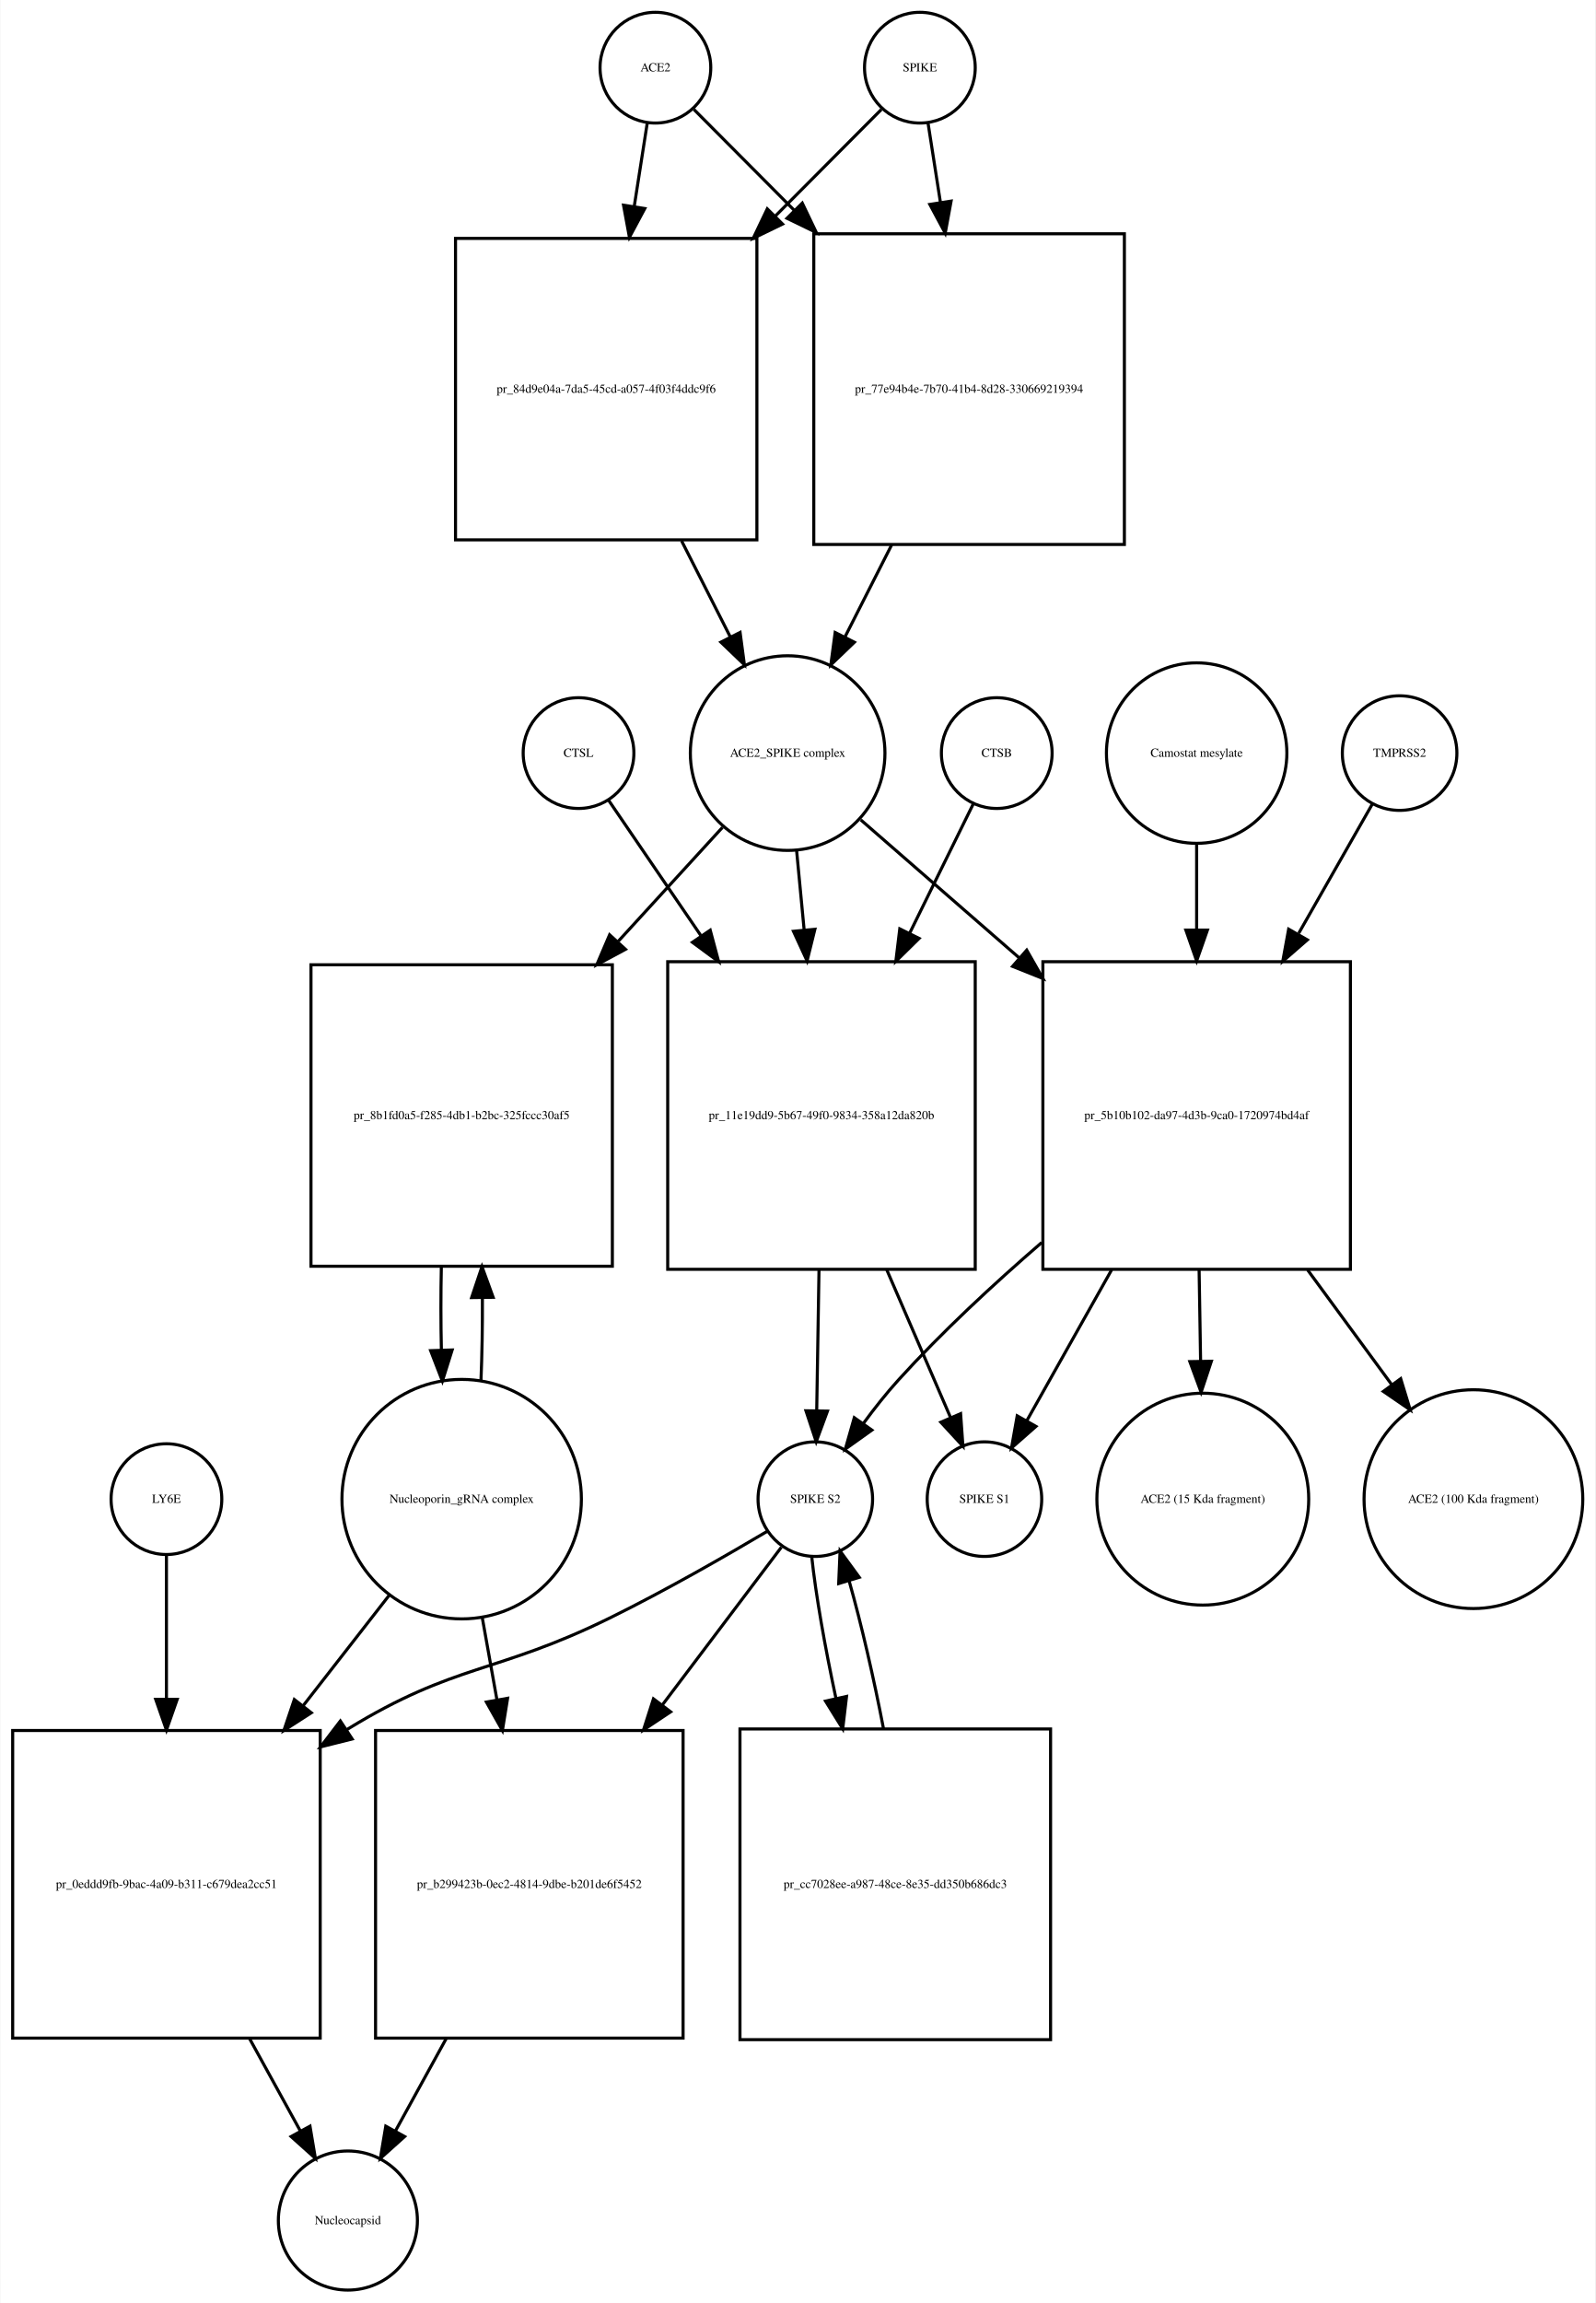
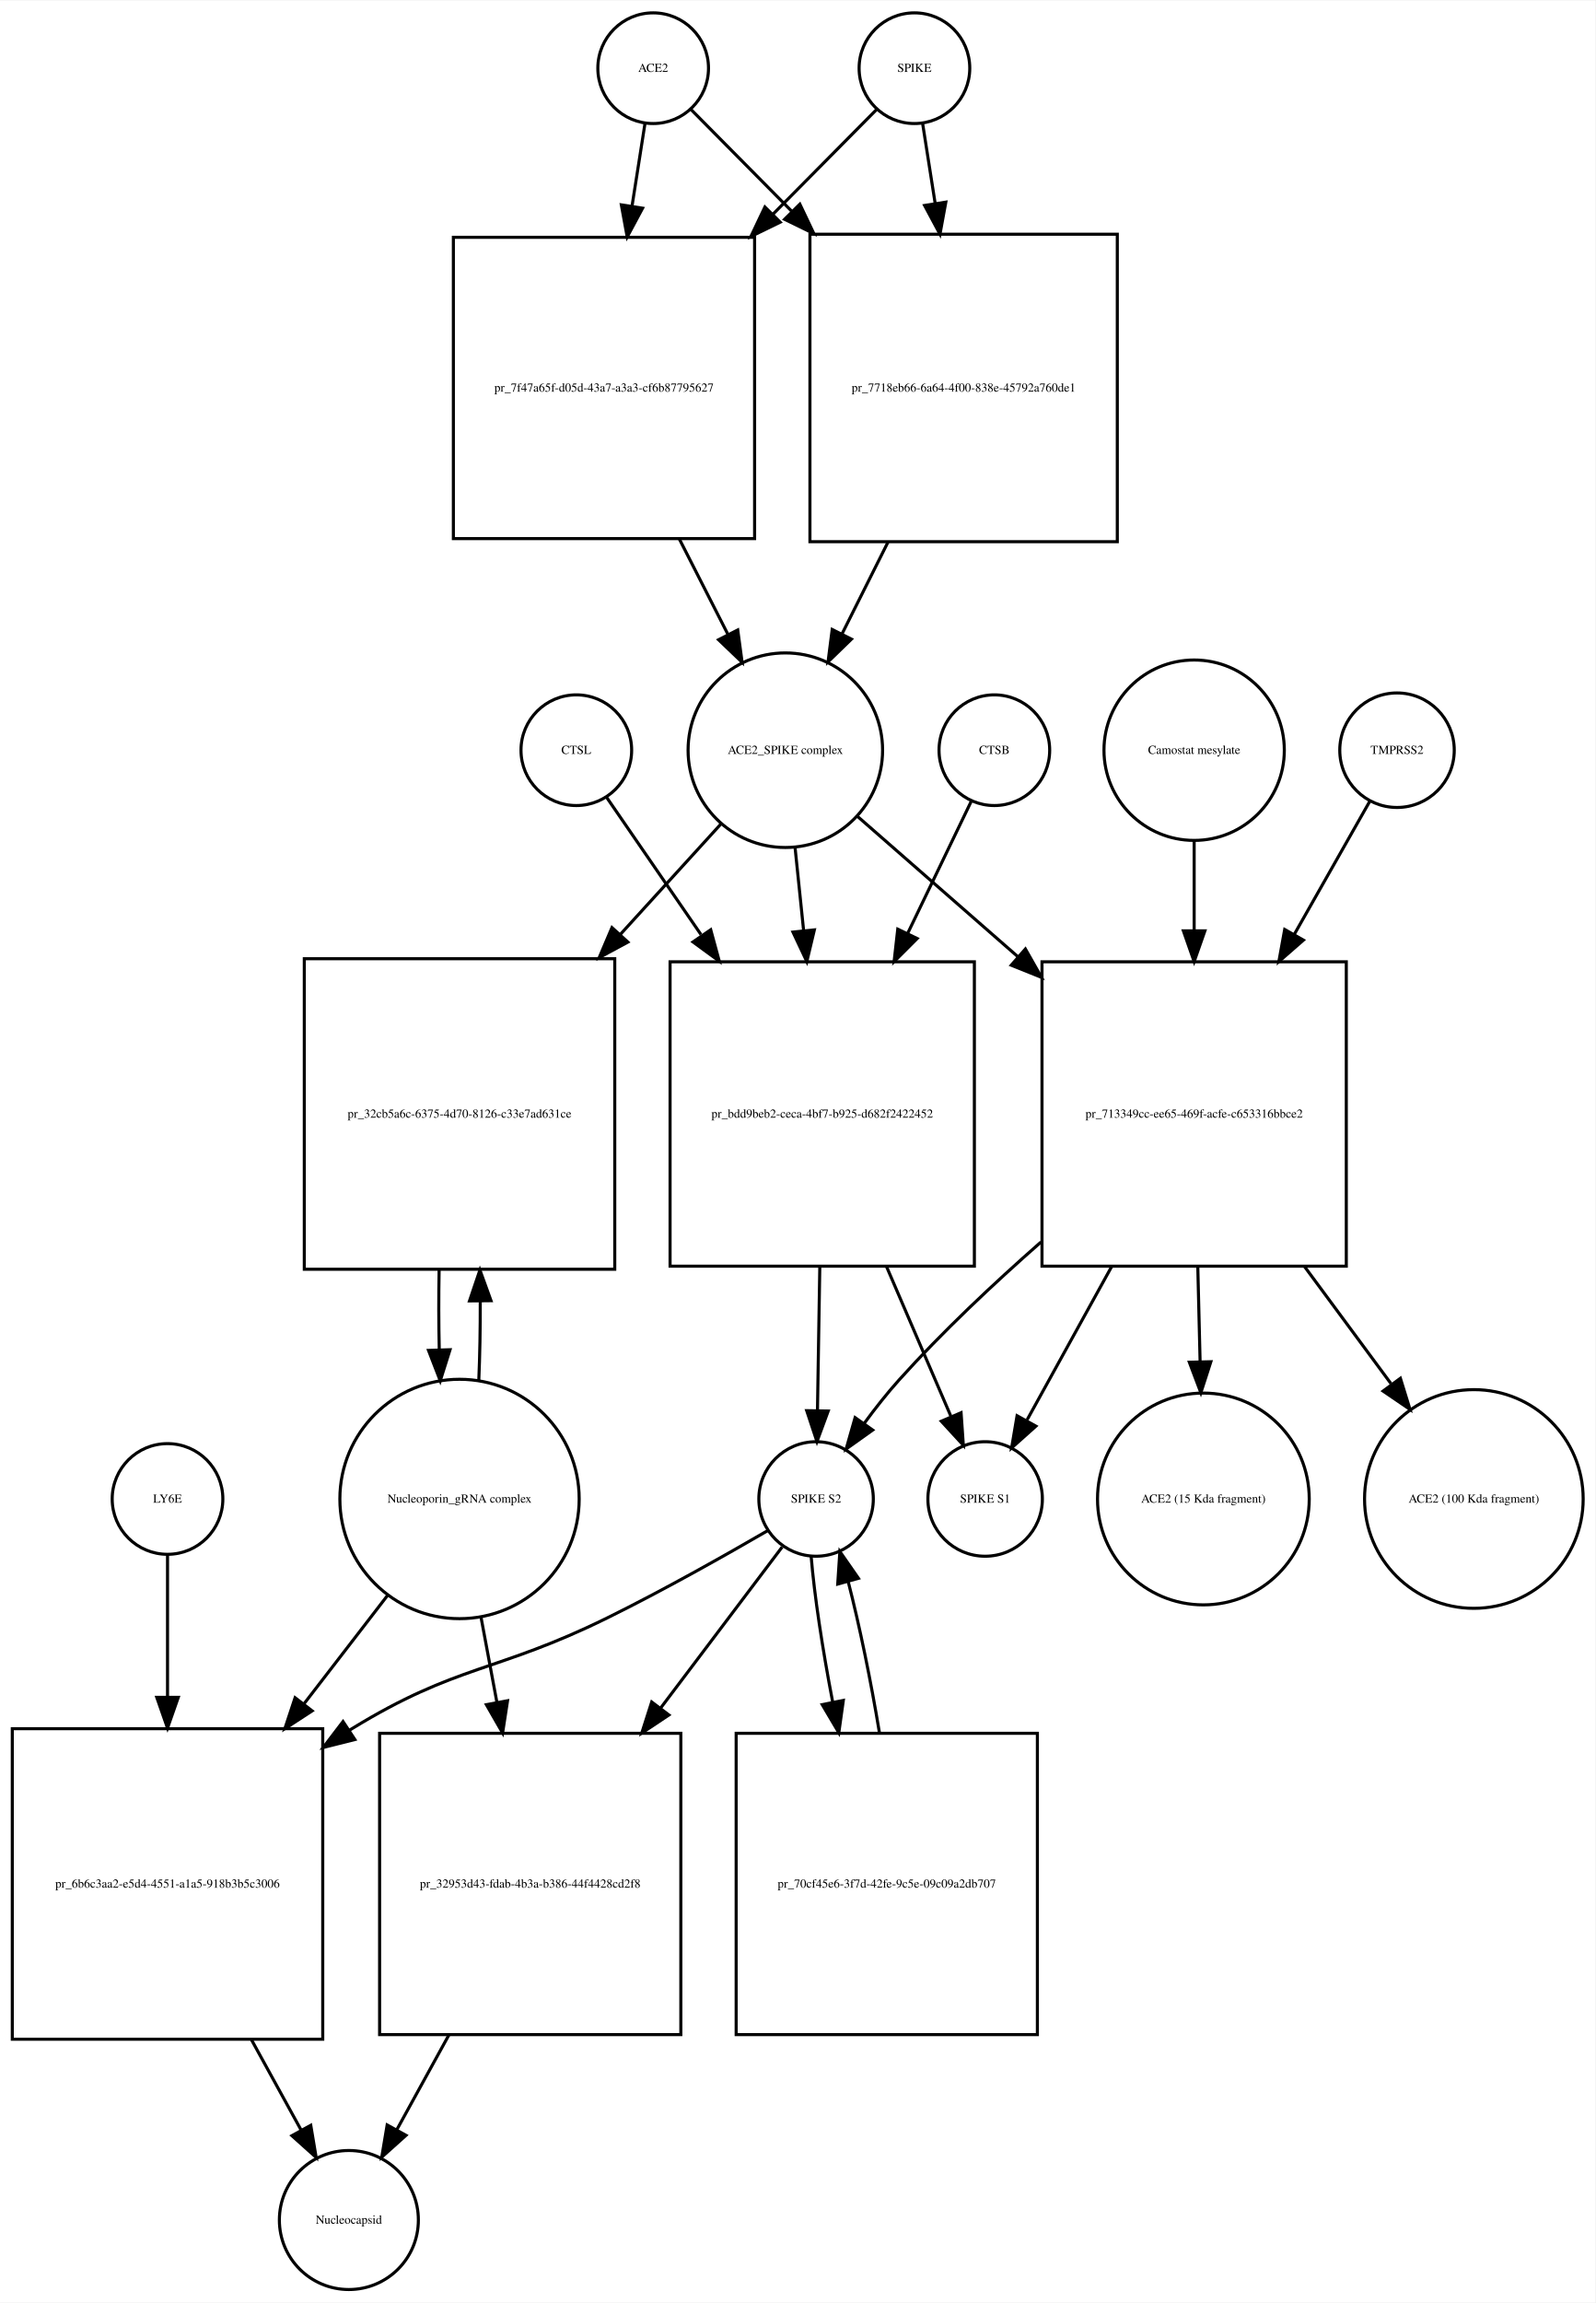
- <svg xmlns="http://www.w3.org/2000/svg" width="519pt" height="749pt" viewBox="0.00 0.00 518.53 748.68">
+ <svg xmlns="http://www.w3.org/2000/svg" width="519pt" height="749pt" viewBox="0.00 0.00 519.03 748.68">
  <g id="graph0" class="graph" transform="scale(1 1) rotate(0) translate(4 744.676)">
-     <polygon fill="white" stroke="none" points="-4,4 -4,-744.676 514.532,-744.676 514.532,4 -4,4" />
+     <polygon fill="white" stroke="none" points="-4,4 -4,-744.676 515.032,-744.676 515.032,4 -4,4" />
    <g id="node1" class="node">
-       <ellipse fill="none" stroke="black" cx="209" cy="-722.676" rx="18" ry="18" />
-       <text text-anchor="middle" x="209" y="-721.476" font-family="Times,serif" font-size="4.00">ACE2</text>
+       <ellipse fill="none" stroke="black" cx="208.5" cy="-722.676" rx="18" ry="18" />
+       <text text-anchor="middle" x="208.5" y="-721.476" font-family="Times,serif" font-size="4.00">ACE2</text>
    </g>
    <g id="node2" class="node">
-       <polygon fill="none" stroke="black" points="242,-667.176 144,-667.176 144,-569.176 242,-569.176 242,-667.176" />
-       <text text-anchor="middle" x="193" y="-616.976" font-family="Times,serif" font-size="4.00">pr_84d9e04a-7da5-45cd-a057-4f03f4ddc9f6</text>
+       <polygon fill="none" stroke="black" points="241.5,-667.676 143.5,-667.676 143.5,-569.676 241.5,-569.676 241.5,-667.676" />
+       <text text-anchor="middle" x="192.5" y="-617.476" font-family="Times,serif" font-size="4.00">pr_7f47a65f-d05d-43a7-a3a3-cf6b87795627</text>
    </g>
    <g id="edge1" class="edge">
-       <path fill="none" stroke="black" d="M206.358,-704.75C205.16,-697.074 203.665,-687.497 202.113,-677.554" />
-       <polygon fill="black" stroke="black" points="205.551,-676.887 200.551,-667.547 198.635,-677.967 205.551,-676.887" />
+       <path fill="none" stroke="black" d="M205.858,-704.833C204.66,-697.194 203.165,-687.663 201.613,-677.769" />
+       <polygon fill="black" stroke="black" points="205.058,-677.147 200.051,-667.811 198.143,-678.232 205.058,-677.147" />
    </g>
    <g id="node17" class="node">
-       <polygon fill="none" stroke="black" points="361.5,-668.676 260.5,-668.676 260.5,-567.676 361.5,-567.676 361.5,-668.676" />
-       <text text-anchor="middle" x="311" y="-616.976" font-family="Times,serif" font-size="4.00">pr_77e94b4e-7b70-41b4-8d28-330669219394</text>
+       <polygon fill="none" stroke="black" points="359.5,-668.676 259.5,-668.676 259.5,-568.676 359.5,-568.676 359.5,-668.676" />
+       <text text-anchor="middle" x="309.5" y="-617.476" font-family="Times,serif" font-size="4.00">pr_7718eb66-6a64-4f00-838e-45792a760de1</text>
    </g>
    <g id="edge2" class="edge">
-       <path fill="none" stroke="black" d="M221.507,-709.108C229.956,-700.617 241.776,-688.74 254.061,-676.395" />
-       <polygon fill="black" stroke="black" points="256.753,-678.651 261.326,-669.094 251.791,-673.713 256.753,-678.651" />
+       <path fill="none" stroke="black" d="M220.885,-709.169C229.339,-700.631 241.201,-688.651 253.503,-676.227" />
+       <polygon fill="black" stroke="black" points="256.226,-678.452 260.775,-668.884 251.252,-673.527 256.226,-678.452" />
    </g>
    <g id="node3" class="node">
-       <ellipse fill="none" stroke="black" cx="252" cy="-499.856" rx="31.641" ry="31.641" />
-       <text text-anchor="middle" x="252" y="-498.656" font-family="Times,serif" font-size="4.00">ACE2_SPIKE complex</text>
+       <ellipse fill="none" stroke="black" cx="251.5" cy="-500.856" rx="31.641" ry="31.641" />
+       <text text-anchor="middle" x="251.5" y="-499.656" font-family="Times,serif" font-size="4.00">ACE2_SPIKE complex</text>
    </g>
    <g id="edge3" class="edge">
-       <path fill="none" stroke="black" d="M217.509,-568.857C222.787,-558.45 228.285,-547.611 233.3,-537.724" />
-       <polygon fill="black" stroke="black" points="236.535,-539.083 237.937,-528.582 230.292,-535.917 236.535,-539.083" />
+       <path fill="none" stroke="black" d="M217.009,-569.564C222.287,-559.203 227.785,-548.41 232.8,-538.565" />
+       <polygon fill="black" stroke="black" points="236.017,-539.962 237.437,-529.462 229.779,-536.784 236.017,-539.962" />
    </g>
    <g id="node6" class="node">
-       <polygon fill="none" stroke="black" points="195,-431.037 97,-431.037 97,-333.037 195,-333.037 195,-431.037" />
-       <text text-anchor="middle" x="146" y="-380.837" font-family="Times,serif" font-size="4.00">pr_8b1fd0a5-f285-4db1-b2bc-325fccc30af5</text>
+       <polygon fill="none" stroke="black" points="196,-433.037 95,-433.037 95,-332.037 196,-332.037 196,-433.037" />
+       <text text-anchor="middle" x="145.5" y="-381.337" font-family="Times,serif" font-size="4.00">pr_32cb5a6c-6375-4d70-8126-c33e7ad631ce</text>
    </g>
    <g id="edge4" class="edge">
-       <path fill="none" stroke="black" d="M230.804,-475.697C221.006,-464.991 208.907,-451.771 196.947,-438.704" />
-       <polygon fill="black" stroke="black" points="199.274,-436.062 189.94,-431.048 194.11,-440.788 199.274,-436.062" />
+       <path fill="none" stroke="black" d="M230.558,-476.875C221.076,-466.47 209.401,-453.659 197.773,-440.898" />
+       <polygon fill="black" stroke="black" points="200.271,-438.444 190.948,-433.41 195.097,-443.159 200.271,-438.444" />
    </g>
    <g id="node7" class="node">
-       <polygon fill="none" stroke="black" points="313,-432.037 213,-432.037 213,-332.037 313,-332.037 313,-432.037" />
-       <text text-anchor="middle" x="263" y="-380.837" font-family="Times,serif" font-size="4.00">pr_11e19dd9-5b67-49f0-9834-358a12da820b</text>
+       <polygon fill="none" stroke="black" points="313,-432.037 214,-432.037 214,-333.037 313,-333.037 313,-432.037" />
+       <text text-anchor="middle" x="263.5" y="-381.337" font-family="Times,serif" font-size="4.00">pr_bdd9beb2-ceca-4bf7-b925-d682f2422452</text>
    </g>
    <g id="edge5" class="edge">
-       <path fill="none" stroke="black" d="M254.919,-468.123C255.677,-460.138 256.52,-451.261 257.368,-442.339" />
-       <polygon fill="black" stroke="black" points="260.861,-442.58 258.322,-432.294 253.892,-441.918 260.861,-442.58" />
+       <path fill="none" stroke="black" d="M254.684,-468.99C255.541,-460.686 256.497,-451.423 257.454,-442.144" />
+       <polygon fill="black" stroke="black" points="260.944,-442.42 258.489,-432.114 253.981,-441.702 260.944,-442.42" />
    </g>
    <g id="node12" class="node">
-       <polygon fill="none" stroke="black" points="435,-432.037 335,-432.037 335,-332.037 435,-332.037 435,-432.037" />
-       <text text-anchor="middle" x="385" y="-380.837" font-family="Times,serif" font-size="4.00">pr_5b10b102-da97-4d3b-9ca0-1720974bd4af</text>
+       <polygon fill="none" stroke="black" points="434,-432.037 335,-432.037 335,-333.037 434,-333.037 434,-432.037" />
+       <text text-anchor="middle" x="384.5" y="-381.337" font-family="Times,serif" font-size="4.00">pr_713349cc-ee65-469f-acfe-c653316bbce2</text>
    </g>
    <g id="edge6" class="edge">
-       <path fill="none" stroke="black" d="M275.778,-478.15C290.161,-465.625 309.168,-449.073 327.289,-433.293" />
-       <polygon fill="black" stroke="black" points="329.742,-435.798 334.985,-426.591 325.145,-430.519 329.742,-435.798" />
+       <path fill="none" stroke="black" d="M274.972,-479.328C289.457,-466.659 308.717,-449.815 327.043,-433.787" />
+       <polygon fill="black" stroke="black" points="329.6,-436.201 334.824,-426.983 324.992,-430.932 329.6,-436.201" />
    </g>
    <g id="node4" class="node">
-       <ellipse fill="none" stroke="black" cx="295" cy="-722.676" rx="18" ry="18" />
-       <text text-anchor="middle" x="295" y="-721.476" font-family="Times,serif" font-size="4.00">SPIKE</text>
+       <ellipse fill="none" stroke="black" cx="293.5" cy="-722.676" rx="18" ry="18" />
+       <text text-anchor="middle" x="293.5" y="-721.476" font-family="Times,serif" font-size="4.00">SPIKE</text>
    </g>
    <g id="edge7" class="edge">
-       <path fill="none" stroke="black" d="M282.493,-709.108C273.606,-700.177 260.99,-687.499 248.025,-674.471" />
-       <polygon fill="black" stroke="black" points="250.343,-671.838 240.808,-667.219 245.381,-676.776 250.343,-671.838" />
+       <path fill="none" stroke="black" d="M281.115,-709.169C272.404,-700.372 260.075,-687.921 247.375,-675.094" />
+       <polygon fill="black" stroke="black" points="249.824,-672.594 240.301,-667.951 244.85,-677.519 249.824,-672.594" />
    </g>
    <g id="edge8" class="edge">
-       <path fill="none" stroke="black" d="M297.642,-704.75C298.788,-697.407 300.206,-688.324 301.686,-678.846" />
-       <polygon fill="black" stroke="black" points="305.157,-679.303 303.241,-668.883 298.24,-678.223 305.157,-679.303" />
+       <path fill="none" stroke="black" d="M296.142,-704.833C297.301,-697.442 298.739,-688.279 300.237,-678.73" />
+       <polygon fill="black" stroke="black" points="303.718,-679.119 301.81,-668.697 296.803,-678.034 303.718,-679.119" />
    </g>
    <g id="node5" class="node">
-       <ellipse fill="none" stroke="black" cx="146" cy="-257.322" rx="38.929" ry="38.929" />
-       <text text-anchor="middle" x="146" y="-256.122" font-family="Times,serif" font-size="4.00">Nucleoporin_gRNA complex </text>
+       <ellipse fill="none" stroke="black" cx="145.5" cy="-257.322" rx="38.929" ry="38.929" />
+       <text text-anchor="middle" x="145.5" y="-256.122" font-family="Times,serif" font-size="4.00">Nucleoporin_gRNA complex </text>
    </g>
    <g id="edge9" class="edge">
-       <path fill="none" stroke="black" d="M152.27,-295.708C152.628,-304.224 152.786,-313.471 152.743,-322.629" />
-       <polygon fill="black" stroke="black" points="149.24,-322.844 152.609,-332.889 156.239,-322.936 149.24,-322.844" />
+       <path fill="none" stroke="black" d="M151.765,-295.759C152.109,-303.915 152.27,-312.742 152.248,-321.527" />
+       <polygon fill="black" stroke="black" points="148.746,-321.739 152.138,-331.776 155.745,-321.814 148.746,-321.739" />
    </g>
    <g id="node18" class="node">
-       <polygon fill="none" stroke="black" points="100,-182.108 0,-182.108 0,-82.108 100,-82.108 100,-182.108" />
-       <text text-anchor="middle" x="50" y="-130.908" font-family="Times,serif" font-size="4.00">pr_0eddd9fb-9bac-4a09-b311-c679dea2cc51</text>
+       <polygon fill="none" stroke="black" points="101,-182.608 0,-182.608 0,-81.608 101,-81.608 101,-182.608" />
+       <text text-anchor="middle" x="50.5" y="-130.908" font-family="Times,serif" font-size="4.00">pr_6b6c3aa2-e5d4-4551-a1a5-918b3b5c3006</text>
    </g>
    <g id="edge10" class="edge">
-       <path fill="none" stroke="black" d="M122.516,-226.181C114.046,-215.311 104.185,-202.654 94.513,-190.24" />
-       <polygon fill="black" stroke="black" points="97.108,-187.876 88.201,-182.139 91.587,-192.179 97.108,-187.876" />
+       <path fill="none" stroke="black" d="M122.26,-226.181C113.969,-215.427 104.33,-202.926 94.858,-190.641" />
+       <polygon fill="black" stroke="black" points="97.552,-188.402 88.674,-182.62 92.008,-192.676 97.552,-188.402" />
    </g>
    <g id="node22" class="node">
-       <polygon fill="none" stroke="black" points="218,-182.108 118,-182.108 118,-82.108 218,-82.108 218,-182.108" />
-       <text text-anchor="middle" x="168" y="-130.908" font-family="Times,serif" font-size="4.00">pr_b299423b-0ec2-4814-9dbe-b201de6f5452</text>
+       <polygon fill="none" stroke="black" points="217.5,-181.108 119.5,-181.108 119.5,-83.108 217.5,-83.108 217.5,-181.108" />
+       <text text-anchor="middle" x="168.5" y="-130.908" font-family="Times,serif" font-size="4.00">pr_32953d43-fdab-4b3a-b386-44f4428cd2f8</text>
    </g>
    <g id="edge11" class="edge">
-       <path fill="none" stroke="black" d="M152.66,-219.02C154.184,-210.489 155.839,-201.218 157.48,-192.027" />
-       <polygon fill="black" stroke="black" points="160.936,-192.583 159.248,-182.124 154.045,-191.353 160.936,-192.583" />
+       <path fill="none" stroke="black" d="M152.463,-219.02C154.094,-210.281 155.871,-200.765 157.627,-191.355" />
+       <polygon fill="black" stroke="black" points="161.124,-191.698 159.518,-181.226 154.242,-190.414 161.124,-191.698" />
    </g>
    <g id="edge12" class="edge">
-       <path fill="none" stroke="black" d="M139.391,-332.889C139.199,-324.009 139.203,-314.741 139.404,-305.879" />
-       <polygon fill="black" stroke="black" points="142.908,-305.816 139.73,-295.708 135.911,-305.591 142.908,-305.816" />
+       <path fill="none" stroke="black" d="M138.862,-331.776C138.698,-323.229 138.714,-314.366 138.909,-305.878" />
+       <polygon fill="black" stroke="black" points="142.411,-305.866 139.235,-295.759 135.414,-305.641 142.411,-305.866" />
    </g>
    <g id="node8" class="node">
-       <ellipse fill="none" stroke="black" cx="261" cy="-257.322" rx="18.623" ry="18.623" />
-       <text text-anchor="middle" x="261" y="-256.122" font-family="Times,serif" font-size="4.00">SPIKE S2</text>
+       <ellipse fill="none" stroke="black" cx="261.5" cy="-257.322" rx="18.623" ry="18.623" />
+       <text text-anchor="middle" x="261.5" y="-256.122" font-family="Times,serif" font-size="4.00">SPIKE S2</text>
    </g>
    <g id="edge13" class="edge">
-       <path fill="none" stroke="black" d="M262.198,-331.831C261.944,-316.257 261.673,-299.595 261.452,-286.079" />
-       <polygon fill="black" stroke="black" points="264.951,-285.936 261.288,-275.994 257.952,-286.05 264.951,-285.936" />
+       <path fill="none" stroke="black" d="M262.71,-332.839C262.453,-317.022 262.177,-300.016 261.953,-286.25" />
+       <polygon fill="black" stroke="black" points="265.449,-285.93 261.787,-275.988 258.45,-286.044 265.449,-285.93" />
    </g>
    <g id="node11" class="node">
-       <ellipse fill="none" stroke="black" cx="316" cy="-257.322" rx="18.623" ry="18.623" />
-       <text text-anchor="middle" x="316" y="-256.122" font-family="Times,serif" font-size="4.00">SPIKE S1</text>
+       <ellipse fill="none" stroke="black" cx="316.5" cy="-257.322" rx="18.623" ry="18.623" />
+       <text text-anchor="middle" x="316.5" y="-256.122" font-family="Times,serif" font-size="4.00">SPIKE S1</text>
    </g>
    <g id="edge14" class="edge">
-       <path fill="none" stroke="black" d="M284.252,-331.831C291.343,-315.412 298.957,-297.784 304.95,-283.907" />
-       <polygon fill="black" stroke="black" points="308.245,-285.105 308.997,-274.537 301.819,-282.329 308.245,-285.105" />
+       <path fill="none" stroke="black" d="M284.447,-332.839C291.572,-316.276 299.257,-298.409 305.316,-284.323" />
+       <polygon fill="black" stroke="black" points="308.673,-285.377 309.409,-274.808 302.242,-282.611 308.673,-285.377" />
    </g>
    <g id="edge15" class="edge">
-       <path fill="none" stroke="black" d="M245.562,-246.979C232.15,-239.02 212.09,-227.496 194,-218.608 157.178,-200.518 143.99,-204.029 109,-182.608 108.907,-182.552 108.815,-182.495 108.722,-182.438" />
-       <polygon fill="black" stroke="black" points="110.398,-179.351 100.118,-176.785 106.554,-185.201 110.398,-179.351" />
+       <path fill="none" stroke="black" d="M245.794,-247.04C232.158,-239.121 211.785,-227.618 193.5,-218.608 157.431,-200.836 144.789,-203.609 110.5,-182.608 110.209,-182.43 109.917,-182.25 109.625,-182.069" />
+       <polygon fill="black" stroke="black" points="111.451,-179.08 101.174,-176.501 107.6,-184.926 111.451,-179.08" />
    </g>
    <g id="node21" class="node">
-       <polygon fill="none" stroke="black" points="337.5,-182.608 236.5,-182.608 236.5,-81.608 337.5,-81.608 337.5,-182.608" />
-       <text text-anchor="middle" x="287" y="-130.908" font-family="Times,serif" font-size="4.00">pr_cc7028ee-a987-48ce-8e35-dd350b686dc3</text>
+       <polygon fill="none" stroke="black" points="333.5,-181.108 235.5,-181.108 235.5,-83.108 333.5,-83.108 333.5,-181.108" />
+       <text text-anchor="middle" x="284.5" y="-130.908" font-family="Times,serif" font-size="4.00">pr_70cf45e6-3f7d-42fe-9c5e-09c09a2db707</text>
    </g>
    <g id="edge16" class="edge">
-       <path fill="none" stroke="black" d="M259.825,-238.669C261.118,-226.431 264.104,-209.366 267.717,-192.519" />
-       <polygon fill="black" stroke="black" points="271.155,-193.185 269.909,-182.664 264.322,-191.666 271.155,-193.185" />
+       <path fill="none" stroke="black" d="M259.895,-238.669C260.913,-226.153 263.578,-208.588 266.883,-191.371" />
+       <polygon fill="black" stroke="black" points="270.365,-191.808 268.895,-181.316 263.501,-190.434 270.365,-191.808" />
    </g>
    <g id="edge17" class="edge">
-       <path fill="none" stroke="black" d="M249.966,-241.704C240.283,-228.875 225.549,-209.354 211.229,-190.382" />
-       <polygon fill="black" stroke="black" points="213.952,-188.18 205.134,-182.307 208.365,-192.397 213.952,-188.18" />
+       <path fill="none" stroke="black" d="M250.466,-241.704C240.615,-228.652 225.535,-208.672 210.983,-189.393" />
+       <polygon fill="black" stroke="black" points="213.613,-187.069 204.795,-181.196 208.026,-191.286 213.613,-187.069" />
    </g>
    <g id="node9" class="node">
-       <ellipse fill="none" stroke="black" cx="320" cy="-499.856" rx="18" ry="18" />
-       <text text-anchor="middle" x="320" y="-498.656" font-family="Times,serif" font-size="4.00">CTSB</text>
+       <ellipse fill="none" stroke="black" cx="319.5" cy="-500.856" rx="18" ry="18" />
+       <text text-anchor="middle" x="319.5" y="-499.656" font-family="Times,serif" font-size="4.00">CTSB</text>
    </g>
    <g id="edge18" class="edge">
-       <path fill="none" stroke="black" d="M312.313,-483.236C306.902,-472.242 299.291,-456.777 291.664,-441.279" />
-       <polygon fill="black" stroke="black" points="294.744,-439.612 287.188,-432.185 288.463,-442.703 294.744,-439.612" />
+       <path fill="none" stroke="black" d="M311.948,-484.169C306.557,-472.972 298.943,-457.157 291.344,-441.373" />
+       <polygon fill="black" stroke="black" points="294.381,-439.611 286.889,-432.119 288.073,-442.647 294.381,-439.611" />
    </g>
    <g id="node10" class="node">
-       <ellipse fill="none" stroke="black" cx="184" cy="-499.856" rx="18" ry="18" />
-       <text text-anchor="middle" x="184" y="-498.656" font-family="Times,serif" font-size="4.00">CTSL</text>
+       <ellipse fill="none" stroke="black" cx="183.5" cy="-500.856" rx="18" ry="18" />
+       <text text-anchor="middle" x="183.5" y="-499.656" font-family="Times,serif" font-size="4.00">CTSL</text>
    </g>
    <g id="edge19" class="edge">
-       <path fill="none" stroke="black" d="M193.687,-484.655C201.336,-473.441 212.55,-457 223.739,-440.596" />
-       <polygon fill="black" stroke="black" points="226.825,-442.283 229.568,-432.05 221.042,-438.339 226.825,-442.283" />
+       <path fill="none" stroke="black" d="M193.31,-485.593C201.126,-474.228 212.62,-457.516 224.054,-440.891" />
+       <polygon fill="black" stroke="black" points="227.224,-442.458 230.007,-432.235 221.457,-438.491 227.224,-442.458" />
    </g>
    <g id="edge20" class="edge">
-       <path fill="none" stroke="black" d="M334.611,-340.737C318.967,-327.235 302.134,-311.632 288,-296.037 284.079,-291.711 280.214,-286.81 276.687,-282.008" />
-       <polygon fill="black" stroke="black" points="279.39,-279.767 270.765,-273.614 273.67,-283.802 279.39,-279.767" />
+       <path fill="none" stroke="black" d="M334.675,-340.897C319.195,-327.31 302.526,-311.638 288.5,-296.037 284.597,-291.695 280.739,-286.788 277.214,-281.983" />
+       <polygon fill="black" stroke="black" points="279.916,-279.742 271.29,-273.591 274.197,-283.779 279.916,-279.742" />
    </g>
    <g id="edge21" class="edge">
-       <path fill="none" stroke="black" d="M357.333,-331.831C347.889,-315.036 337.734,-296.976 329.853,-282.96" />
-       <polygon fill="black" stroke="black" points="332.749,-280.969 324.797,-273.968 326.647,-284.4 332.749,-280.969" />
+       <path fill="none" stroke="black" d="M357.625,-332.839C348.214,-315.787 338.041,-297.353 330.167,-283.087" />
+       <polygon fill="black" stroke="black" points="333.017,-281.007 325.121,-273.943 326.888,-284.39 333.017,-281.007" />
    </g>
    <g id="node15" class="node">
-       <ellipse fill="none" stroke="black" cx="387" cy="-257.322" rx="34.443" ry="34.443" />
-       <text text-anchor="middle" x="387" y="-256.122" font-family="Times,serif" font-size="4.00">ACE2 (15 Kda fragment)</text>
+       <ellipse fill="none" stroke="black" cx="387.5" cy="-257.322" rx="34.443" ry="34.443" />
+       <text text-anchor="middle" x="387.5" y="-256.122" font-family="Times,serif" font-size="4.00">ACE2 (15 Kda fragment)</text>
    </g>
    <g id="edge22" class="edge">
-       <path fill="none" stroke="black" d="M385.802,-331.831C385.962,-322.038 386.128,-311.814 386.285,-302.212" />
-       <polygon fill="black" stroke="black" points="389.786,-302.144 386.45,-292.088 382.787,-302.03 389.786,-302.144" />
+       <path fill="none" stroke="black" d="M385.686,-332.839C385.934,-322.655 386.194,-311.977 386.437,-301.989" />
+       <polygon fill="black" stroke="black" points="389.938,-301.962 386.683,-291.879 382.94,-301.791 389.938,-301.962" />
    </g>
    <g id="node16" class="node">
-       <ellipse fill="none" stroke="black" cx="475" cy="-257.322" rx="35.564" ry="35.564" />
-       <text text-anchor="middle" x="475" y="-256.122" font-family="Times,serif" font-size="4.00">ACE2 (100 Kda fragment)</text>
+       <ellipse fill="none" stroke="black" cx="475.5" cy="-257.322" rx="35.564" ry="35.564" />
+       <text text-anchor="middle" x="475.5" y="-256.122" font-family="Times,serif" font-size="4.00">ACE2 (100 Kda fragment)</text>
    </g>
    <g id="edge23" class="edge">
-       <path fill="none" stroke="black" d="M421.088,-331.831C430.218,-319.383 439.857,-306.239 448.421,-294.563" />
-       <polygon fill="black" stroke="black" points="451.352,-296.484 454.444,-286.351 445.707,-292.344 451.352,-296.484" />
+       <path fill="none" stroke="black" d="M420.466,-332.839C429.82,-320.173 439.738,-306.745 448.539,-294.828" />
+       <polygon fill="black" stroke="black" points="451.601,-296.574 454.726,-286.45 445.97,-292.415 451.601,-296.574" />
    </g>
    <g id="node13" class="node">
-       <ellipse fill="none" stroke="black" cx="451" cy="-499.856" rx="18.623" ry="18.623" />
-       <text text-anchor="middle" x="451" y="-498.656" font-family="Times,serif" font-size="4.00">TMPRSS2</text>
+       <ellipse fill="none" stroke="black" cx="450.5" cy="-500.856" rx="18.623" ry="18.623" />
+       <text text-anchor="middle" x="450.5" y="-499.656" font-family="Times,serif" font-size="4.00">TMPRSS2</text>
    </g>
    <g id="edge24" class="edge">
-       <path fill="none" stroke="black" d="M442.099,-483.236C435.834,-472.242 427.021,-456.777 418.19,-441.279" />
-       <polygon fill="black" stroke="black" points="420.999,-439.14 413.007,-432.185 414.917,-442.606 420.999,-439.14" />
+       <path fill="none" stroke="black" d="M441.599,-484.169C435.186,-472.867 426.104,-456.861 417.066,-440.931" />
+       <polygon fill="black" stroke="black" points="420.045,-439.089 412.066,-432.119 413.957,-442.544 420.045,-439.089" />
    </g>
    <g id="node14" class="node">
-       <ellipse fill="none" stroke="black" cx="385" cy="-499.856" rx="29.337" ry="29.337" />
-       <text text-anchor="middle" x="385" y="-498.656" font-family="Times,serif" font-size="4.00">Camostat mesylate</text>
+       <ellipse fill="none" stroke="black" cx="384.5" cy="-500.856" rx="29.337" ry="29.337" />
+       <text text-anchor="middle" x="384.5" y="-499.656" font-family="Times,serif" font-size="4.00">Camostat mesylate</text>
    </g>
    <g id="edge25" class="edge">
-       <path fill="none" stroke="black" d="M385,-470.524C385,-461.975 385,-452.25 385,-442.467" />
-       <polygon fill="black" stroke="black" points="388.5,-442.299 385,-432.299 381.5,-442.299 388.5,-442.299" />
+       <path fill="none" stroke="black" d="M384.5,-471.401C384.5,-462.523 384.5,-452.383 384.5,-442.221" />
+       <polygon fill="black" stroke="black" points="388,-442.098 384.5,-432.098 381,-442.098 388,-442.098" />
    </g>
    <g id="edge26" class="edge">
-       <path fill="none" stroke="black" d="M285.808,-567.509C280.734,-557.505 275.486,-547.16 270.683,-537.689" />
-       <polygon fill="black" stroke="black" points="273.695,-535.891 266.05,-528.556 267.452,-539.058 273.695,-535.891" />
+       <path fill="none" stroke="black" d="M284.903,-568.558C279.901,-558.57 274.72,-548.225 269.975,-538.749" />
+       <polygon fill="black" stroke="black" points="273.004,-536.982 265.397,-529.607 266.745,-540.116 273.004,-536.982" />
    </g>
    <g id="node19" class="node">
-       <ellipse fill="none" stroke="black" cx="109" cy="-22.804" rx="22.61" ry="22.61" />
-       <text text-anchor="middle" x="109" y="-21.604" font-family="Times,serif" font-size="4.00">Nucleocapsid</text>
+       <ellipse fill="none" stroke="black" cx="109.5" cy="-22.804" rx="22.61" ry="22.61" />
+       <text text-anchor="middle" x="109.5" y="-21.604" font-family="Times,serif" font-size="4.00">Nucleocapsid</text>
    </g>
    <g id="edge27" class="edge">
-       <path fill="none" stroke="black" d="M77.082,-81.853C82.703,-71.63 88.442,-61.193 93.475,-52.04" />
-       <polygon fill="black" stroke="black" points="96.678,-53.478 98.43,-43.029 90.544,-50.105 96.678,-53.478" />
+       <path fill="none" stroke="black" d="M77.755,-81.54C83.312,-71.432 88.977,-61.13 93.953,-52.08" />
+       <polygon fill="black" stroke="black" points="97.105,-53.611 98.856,-43.162 90.971,-50.239 97.105,-53.611" />
    </g>
    <g id="node20" class="node">
-       <ellipse fill="none" stroke="black" cx="50" cy="-257.322" rx="18" ry="18" />
-       <text text-anchor="middle" x="50" y="-256.122" font-family="Times,serif" font-size="4.00">LY6E</text>
+       <ellipse fill="none" stroke="black" cx="50.5" cy="-257.322" rx="18" ry="18" />
+       <text text-anchor="middle" x="50.5" y="-256.122" font-family="Times,serif" font-size="4.00">LY6E</text>
    </g>
    <g id="edge28" class="edge">
-       <path fill="none" stroke="black" d="M50,-239.19C50,-226.864 50,-209.451 50,-192.289" />
-       <polygon fill="black" stroke="black" points="53.5,-192.254 50,-182.254 46.5,-192.254 53.5,-192.254" />
+       <path fill="none" stroke="black" d="M50.5,-239.19C50.5,-227.088 50.5,-210.084 50.5,-193.228" />
+       <polygon fill="black" stroke="black" points="54,-192.797 50.5,-182.797 47,-192.797 54,-192.797" />
    </g>
    <g id="edge29" class="edge">
-       <path fill="none" stroke="black" d="M283.169,-182.705C280.019,-199.147 275.955,-216.777 272.017,-230.661" />
-       <polygon fill="black" stroke="black" points="268.596,-229.881 269.048,-240.467 275.296,-231.91 268.596,-229.881" />
+       <path fill="none" stroke="black" d="M282.137,-181.138C279.364,-197.985 275.622,-216.257 271.916,-230.57" />
+       <polygon fill="black" stroke="black" points="268.541,-229.643 269.238,-240.214 275.286,-231.515 268.541,-229.643" />
    </g>
    <g id="edge30" class="edge">
-       <path fill="none" stroke="black" d="M140.918,-81.853C135.297,-71.63 129.558,-61.193 124.525,-52.04" />
-       <polygon fill="black" stroke="black" points="127.455,-50.105 119.57,-43.029 121.322,-53.478 127.455,-50.105" />
+       <path fill="none" stroke="black" d="M142.106,-83.106C136.307,-72.559 130.347,-61.718 125.134,-52.237" />
+       <polygon fill="black" stroke="black" points="128.089,-50.348 120.204,-43.271 121.955,-53.72 128.089,-50.348" />
    </g>
  </g>
</svg>
